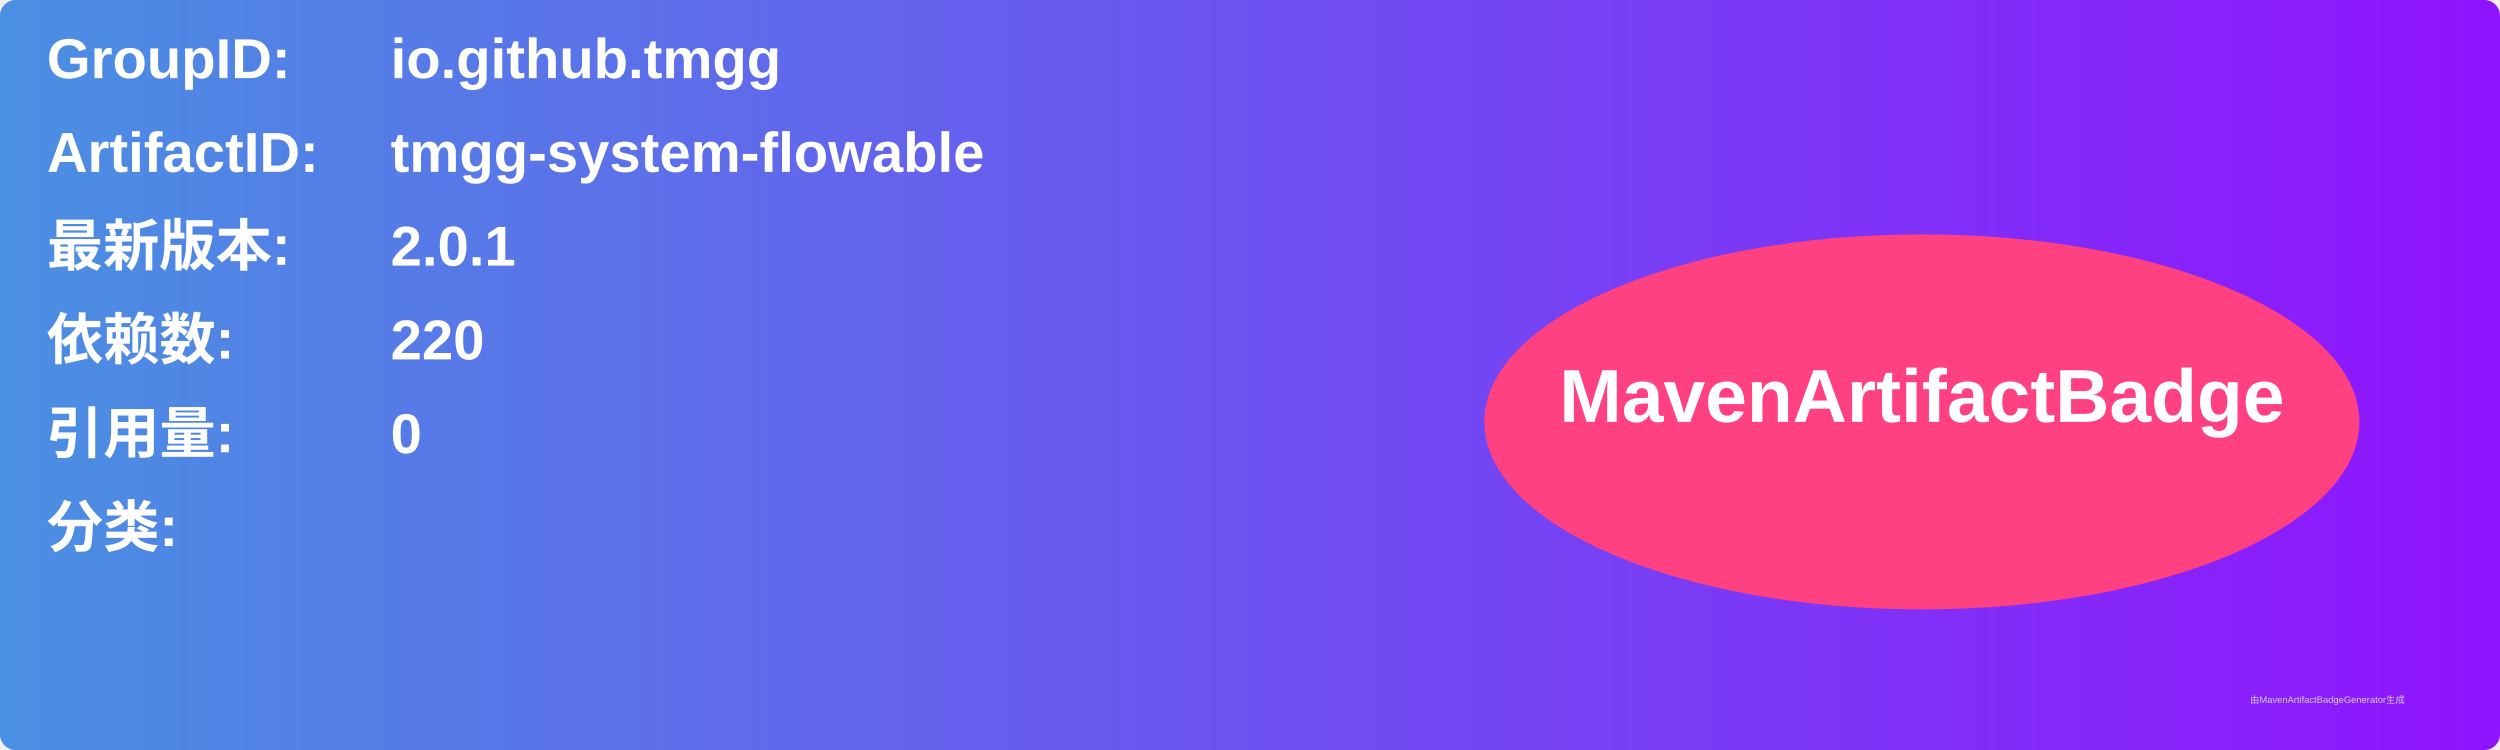
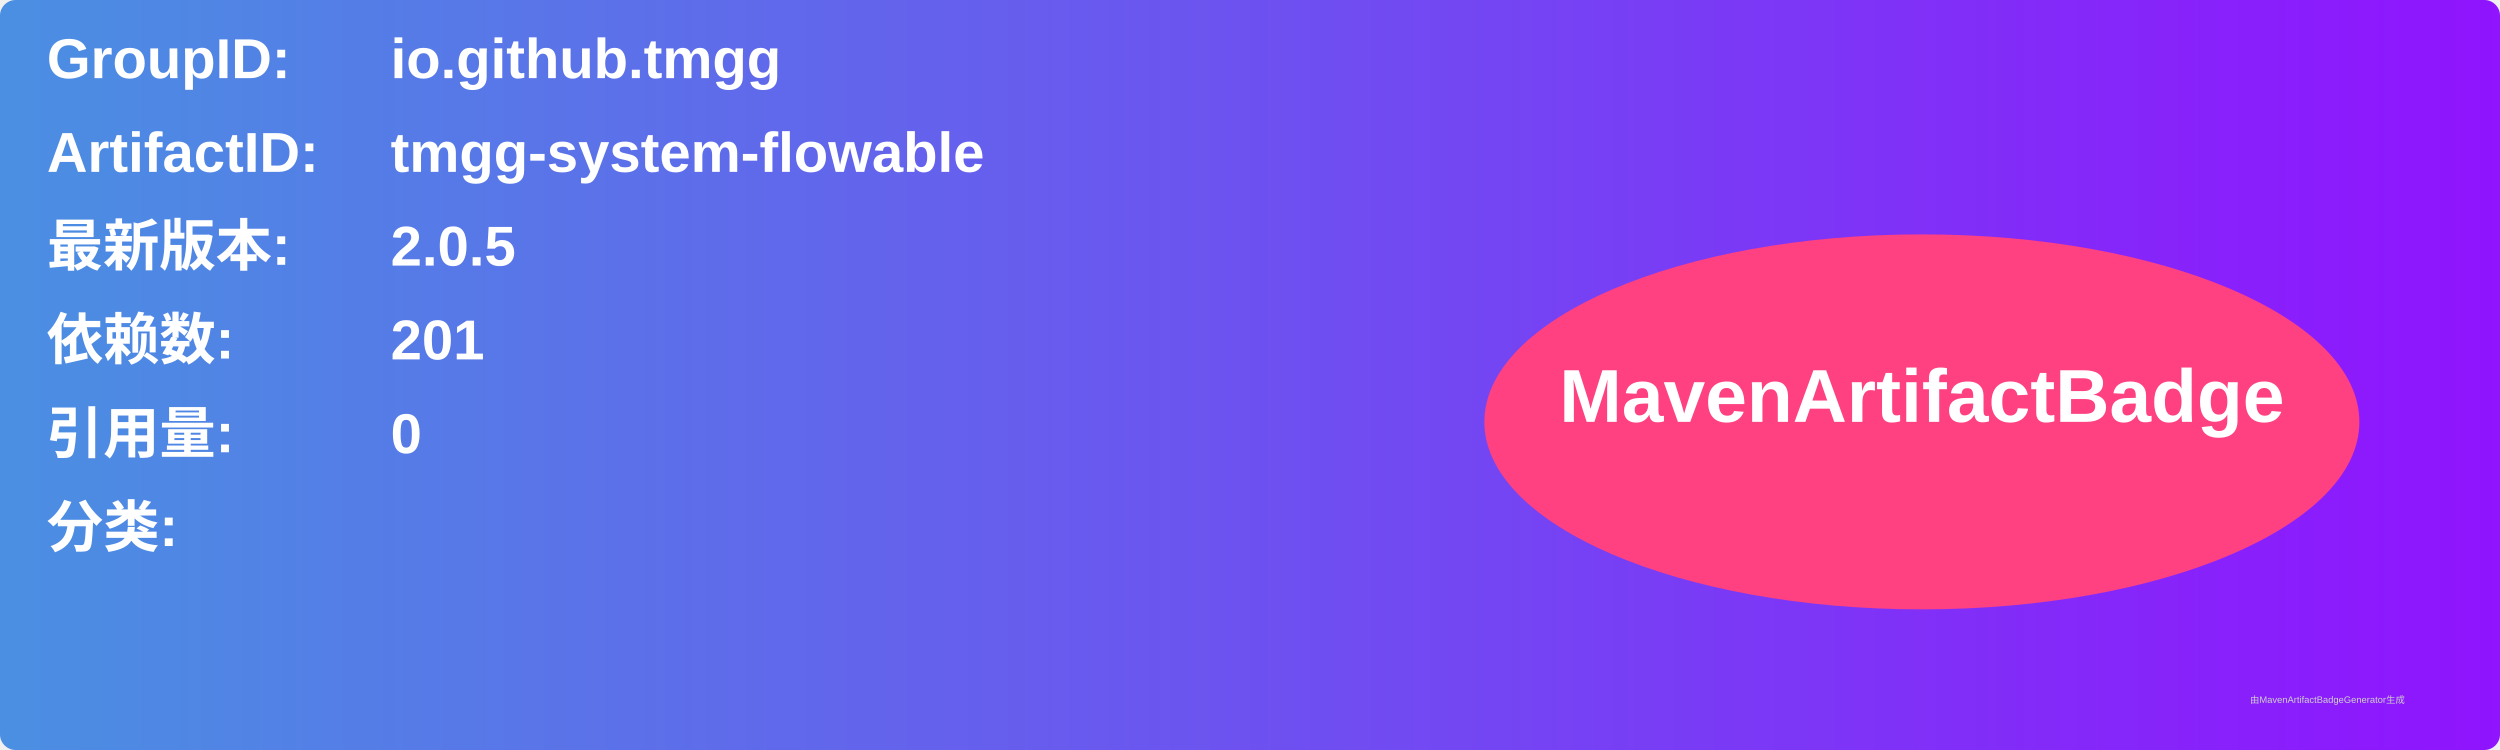
<svg xmlns="http://www.w3.org/2000/svg" width="800" height="240" viewBox="0 0 800 240">
  <linearGradient id="grad" x1="0%" y1="0%" x2="100%" y2="0%">
    <stop offset="0%" stop-color="#4a90e2" />
    <stop offset="100%" stop-color="#9013fe" />
  </linearGradient>
  <rect width="100%" height="100%" rx="5" ry="5" fill="url(#grad)" />
  <g transform="translate(15, 15)">
    <text x="0" y="10" font-family="Arial" font-size="18" fill="white" font-weight="bold" width="260">GroupID:</text>
    <text x="110" y="10" font-family="Arial" font-size="18" fill="white" font-weight="bold" width="460">io.github.tmgg</text>
    <text x="0" y="40" font-family="Arial" font-size="18" fill="white" font-weight="bold" width="260">ArtifactID:</text>
    <text x="110" y="40" font-family="Arial" font-size="18" fill="white" font-weight="bold" width="460">tmgg-system-flowable</text>
    <text x="0" y="70" font-family="Arial" font-size="18" fill="white" font-weight="bold">最新版本:</text>
    <text x="110" y="70" font-family="Arial" font-size="18" fill="white" font-weight="bold">
-       <tspan font-weight="bold">2.0.1</tspan>
+       <tspan font-weight="bold">2.0.5</tspan>
    </text>
    <text x="0" y="100" font-family="Arial" font-size="18" fill="white" font-weight="bold">依赖数: </text>
    <text x="110" y="100" font-family="Arial" font-size="18" fill="white">
-       <tspan font-weight="bold">220</tspan>
+       <tspan font-weight="bold">201</tspan>
    </text>
    <text x="0" y="130" font-family="Arial" font-size="18" fill="white" font-weight="bold">引用量: </text>
    <text x="110" y="130" font-family="Arial" font-size="18" fill="white">
      <tspan font-weight="bold">0</tspan>
    </text>
    <text x="0" y="160" font-family="Arial" font-size="18" fill="white" font-weight="bold">分类:</text>
    <text x="10" y="190" font-family="Arial" font-size="10" fill="white">
      <tspan font-weight="bold" />
    </text>
    <ellipse cx="600" cy="120" rx="140" ry="60" fill="#ff4081" />
    <text x="600" y="120" text-anchor="middle" font-family="Arial" font-size="24" fill="white" font-weight="bold">MavenArtifactBadge</text>
  </g>
  <text x="720" y="225" font-family="Arial" font-size="3" fill="#d0d0d0">由MavenArtifactBadgeGenerator生成</text>
</svg>
